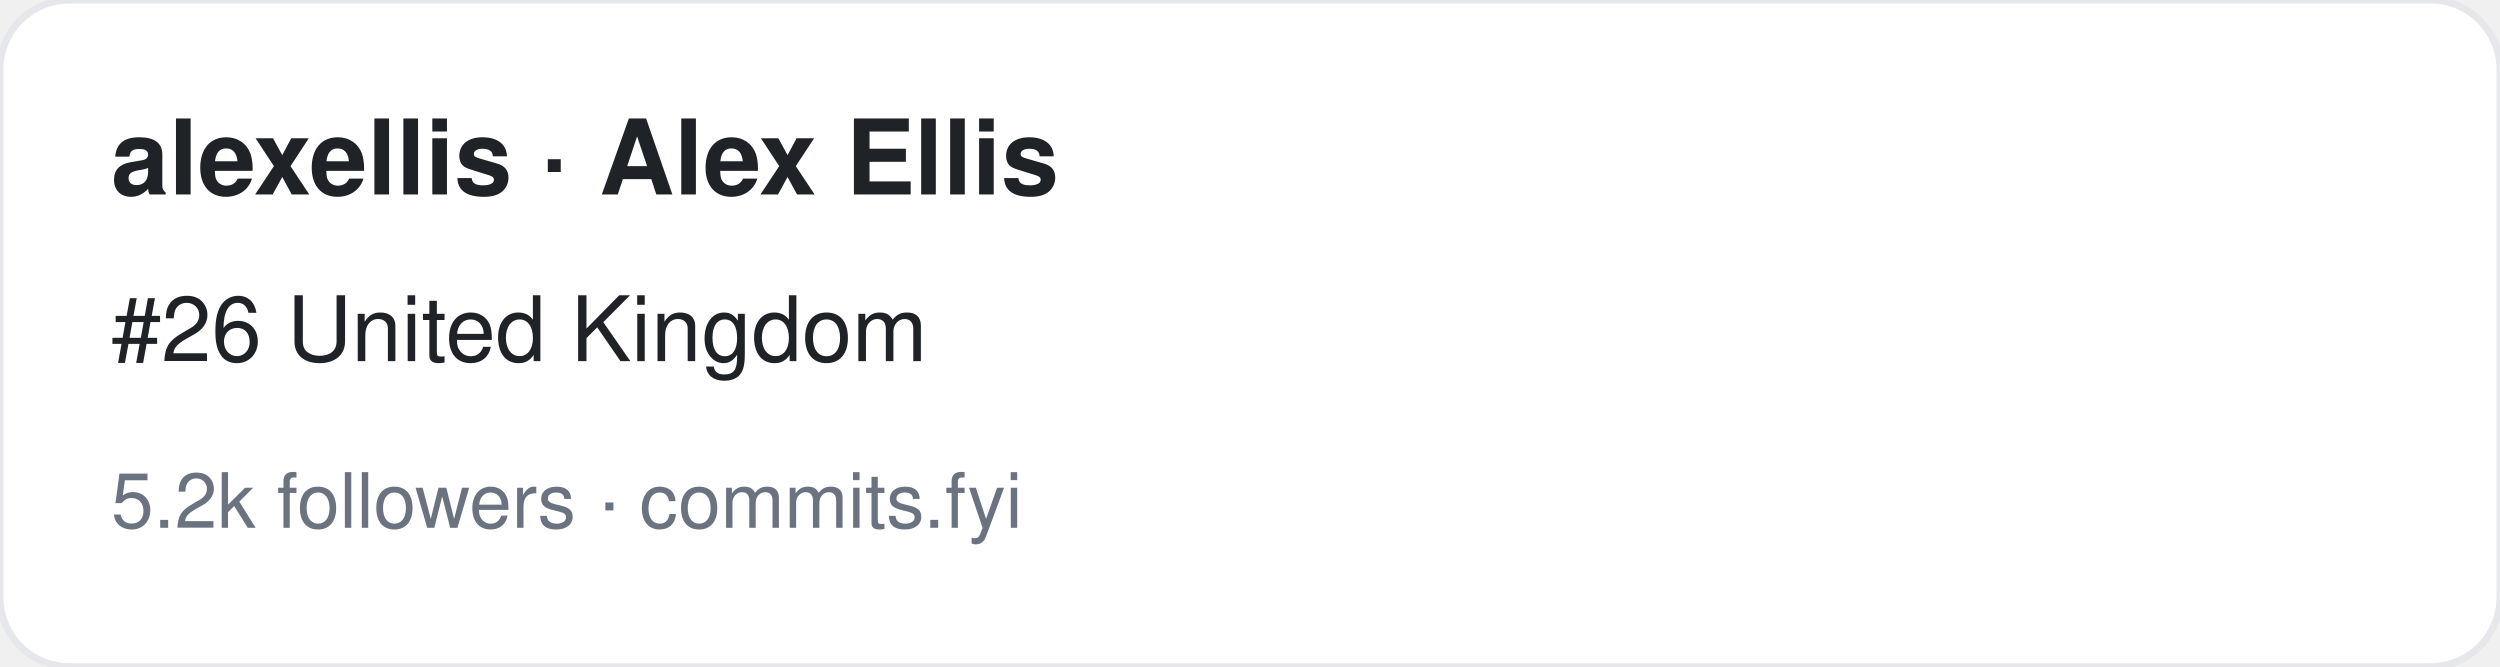
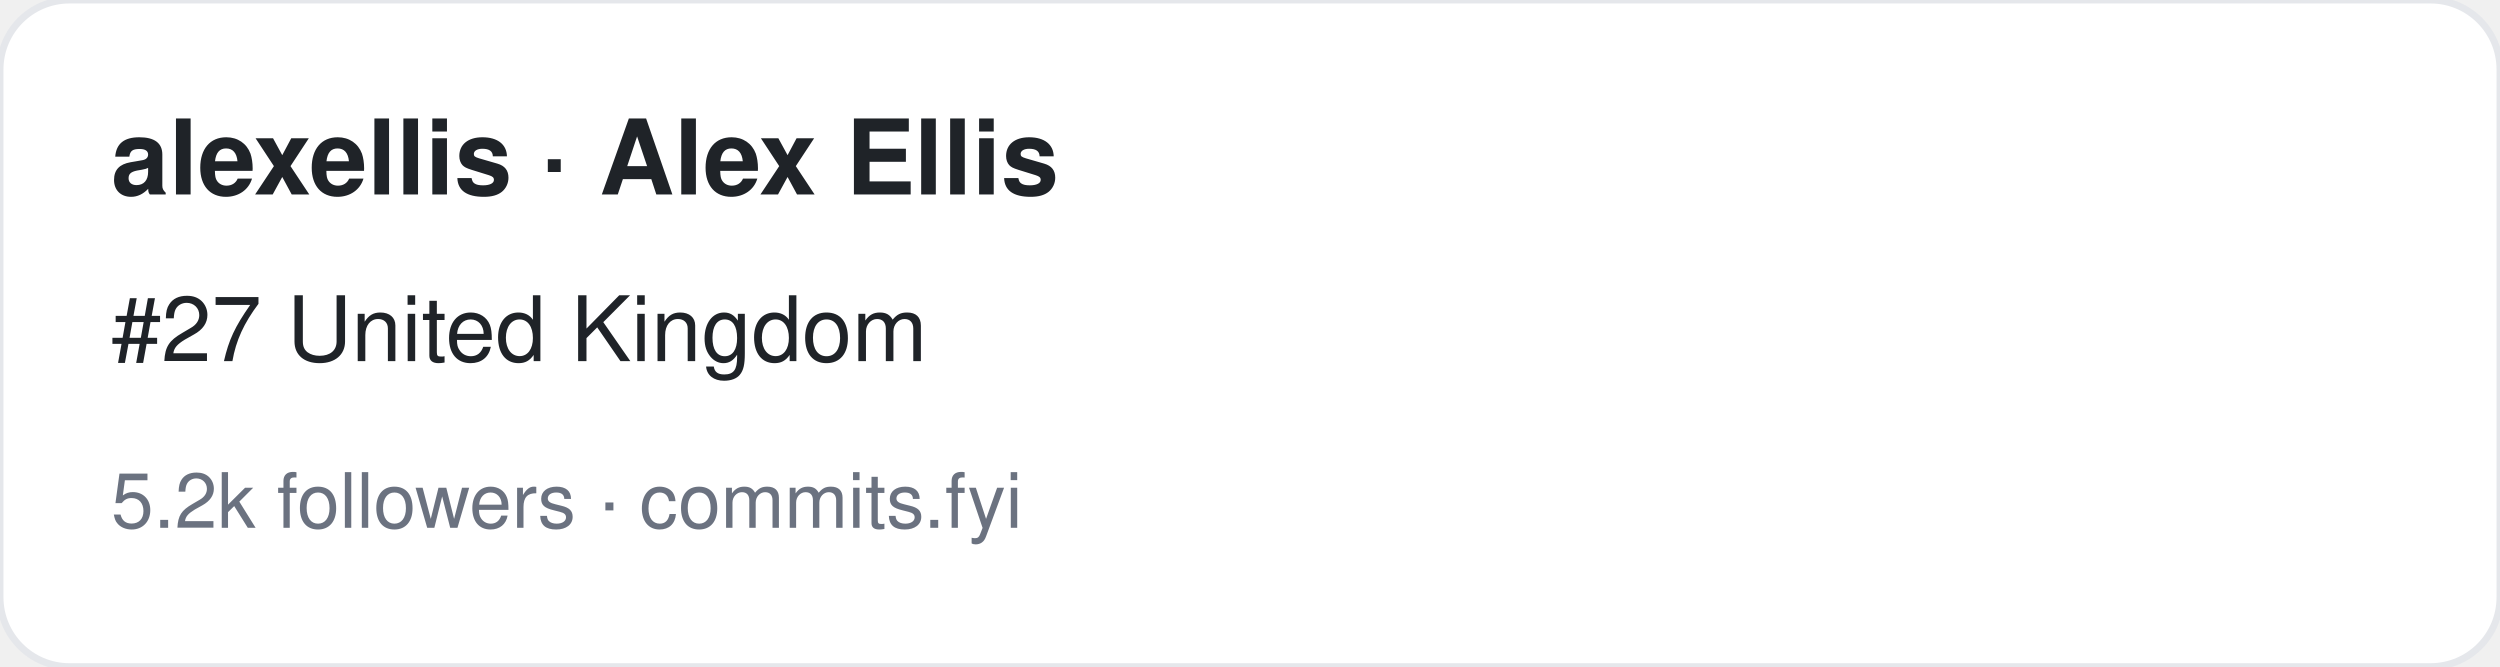
<svg xmlns="http://www.w3.org/2000/svg" width="360" height="96" viewBox="0 0 360 96" font-family="-apple-system,BlinkMacSystemFont,Segoe UI,Helvetica,Arial,sans-serif">
  <rect width="360" height="96" rx="10" fill="#ffffff" stroke="#e5e7eb" />
  <text x="16" y="28" font-size="15" font-weight="700" fill="#1f2328">alexellis · Alex Ellis</text>
-   <text x="16" y="52" font-size="13" fill="#1f2328">#26 United Kingdom</text>
+   <text x="16" y="52" font-size="13" fill="#1f2328">#27 United Kingdom</text>
  <text x="16" y="76" font-size="11" fill="#6b7280">5.2k followers · commits.fyi</text>
</svg>
